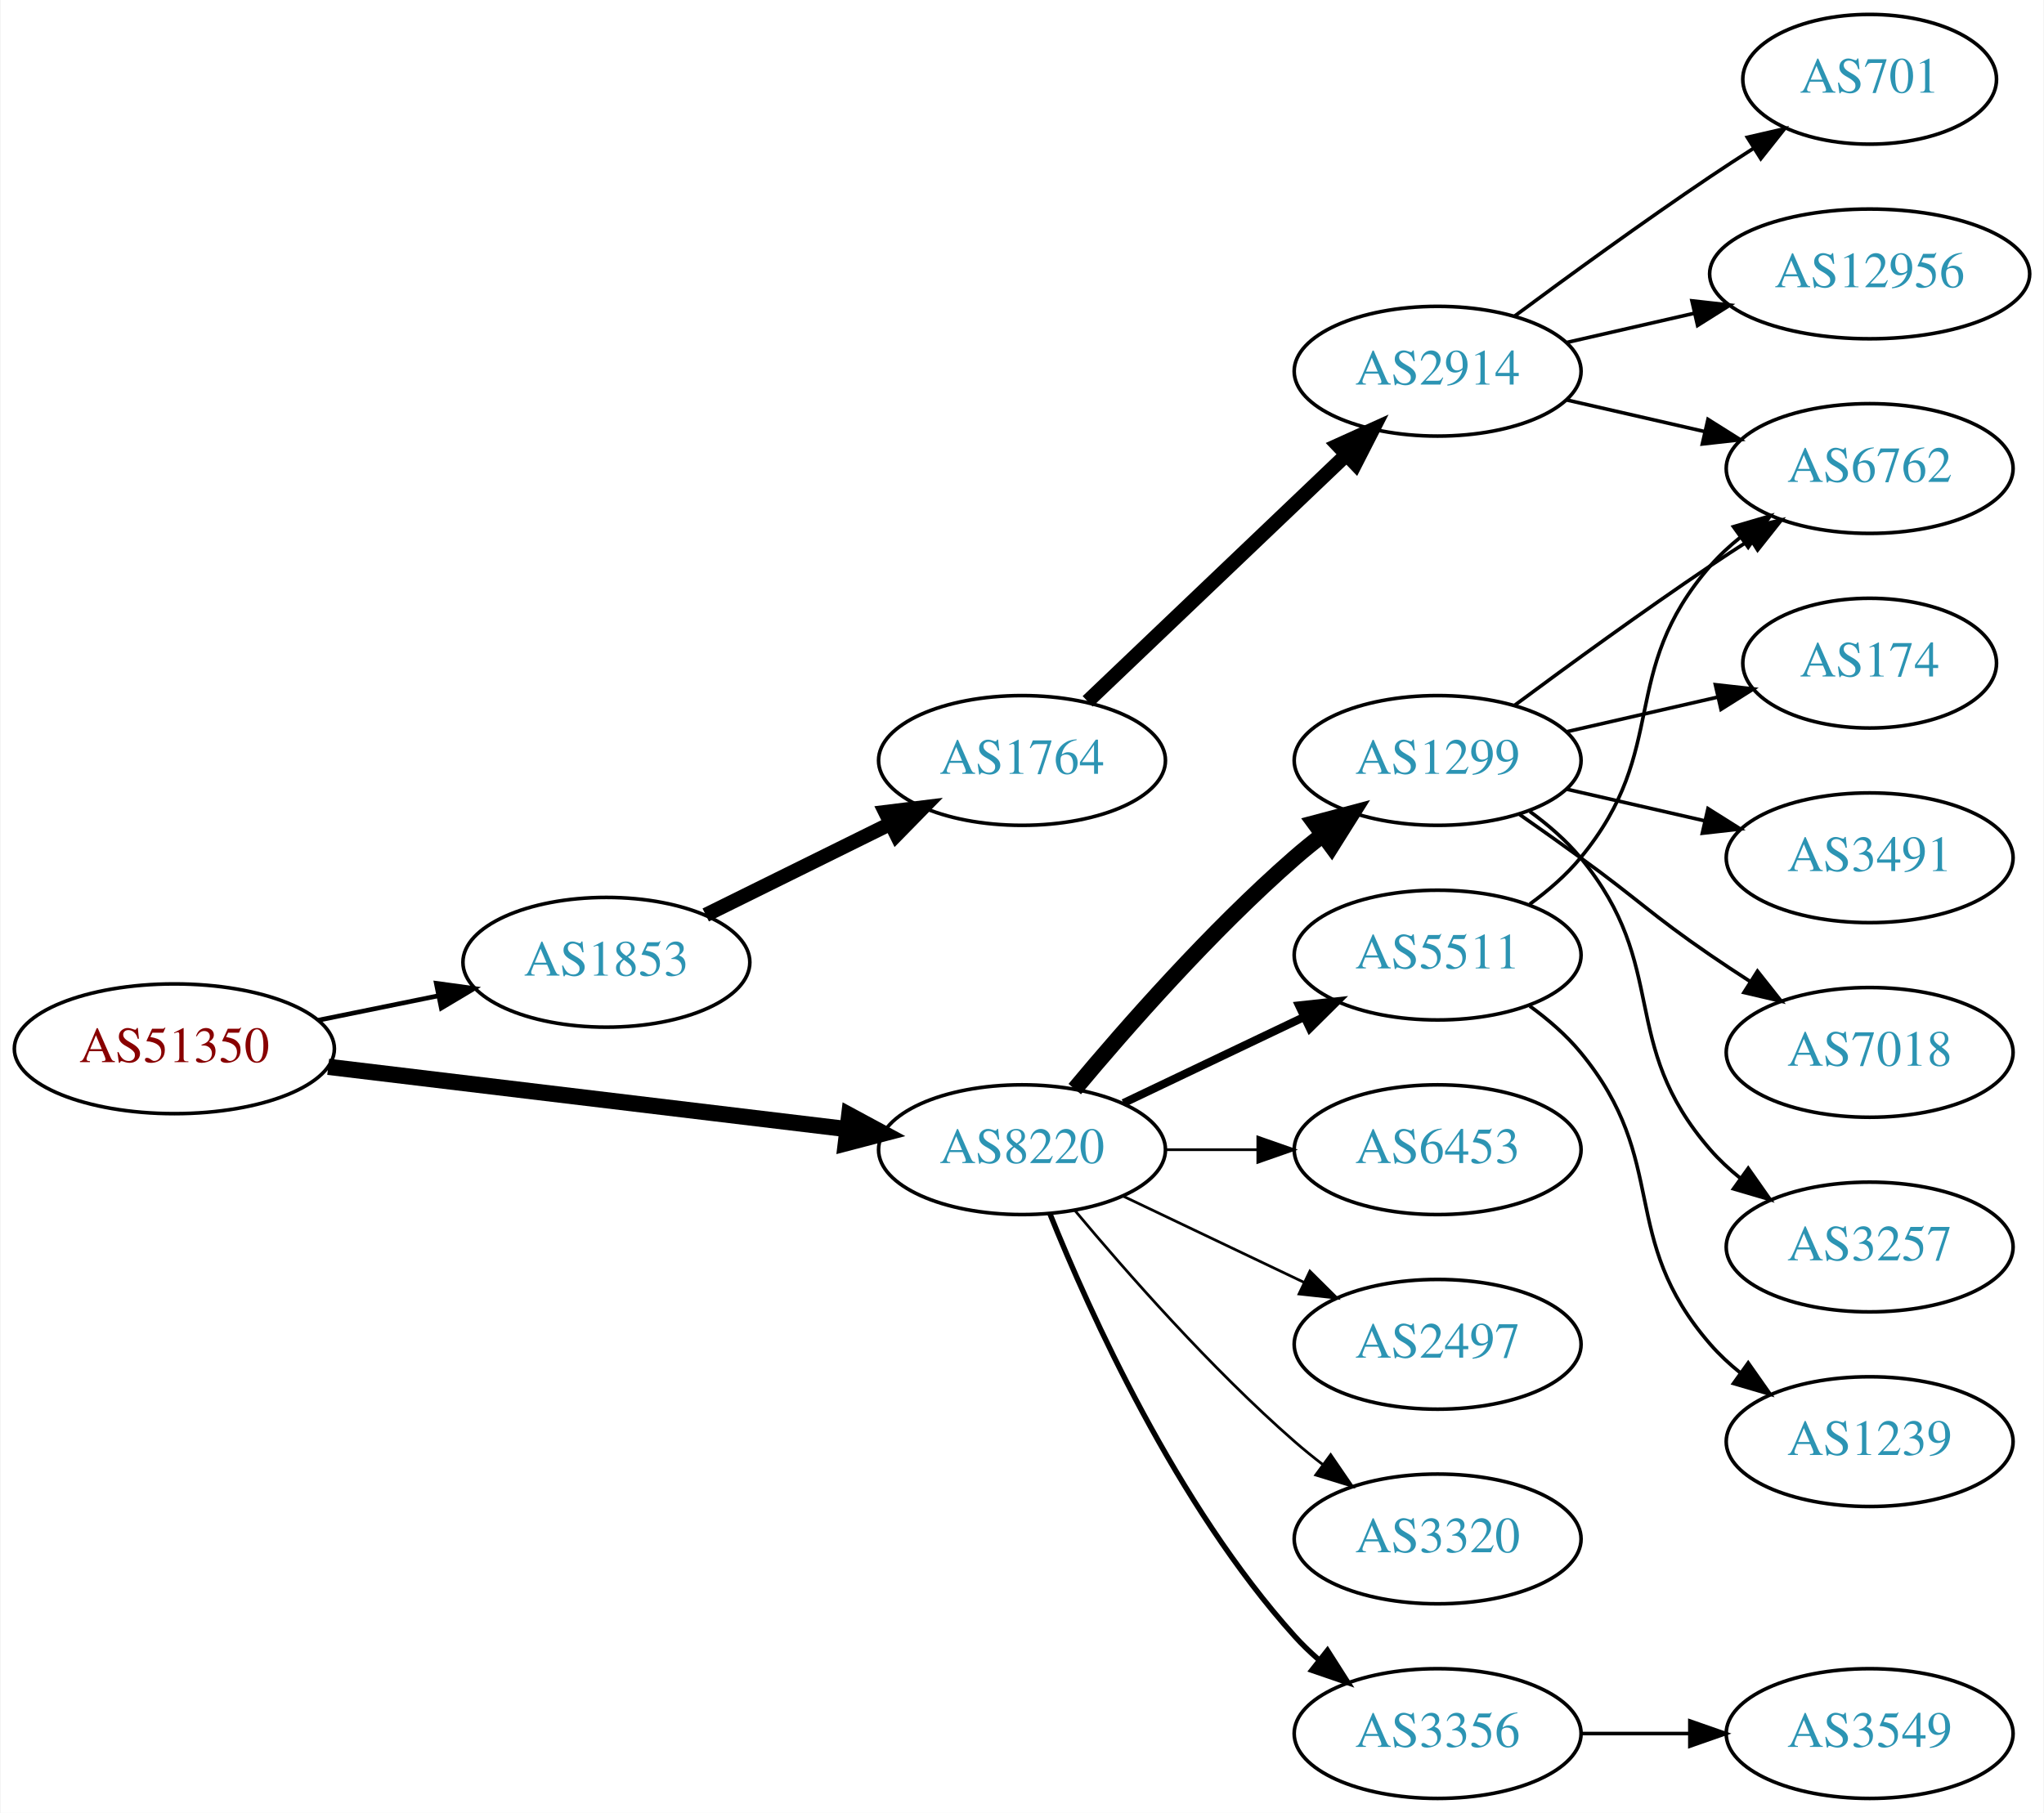
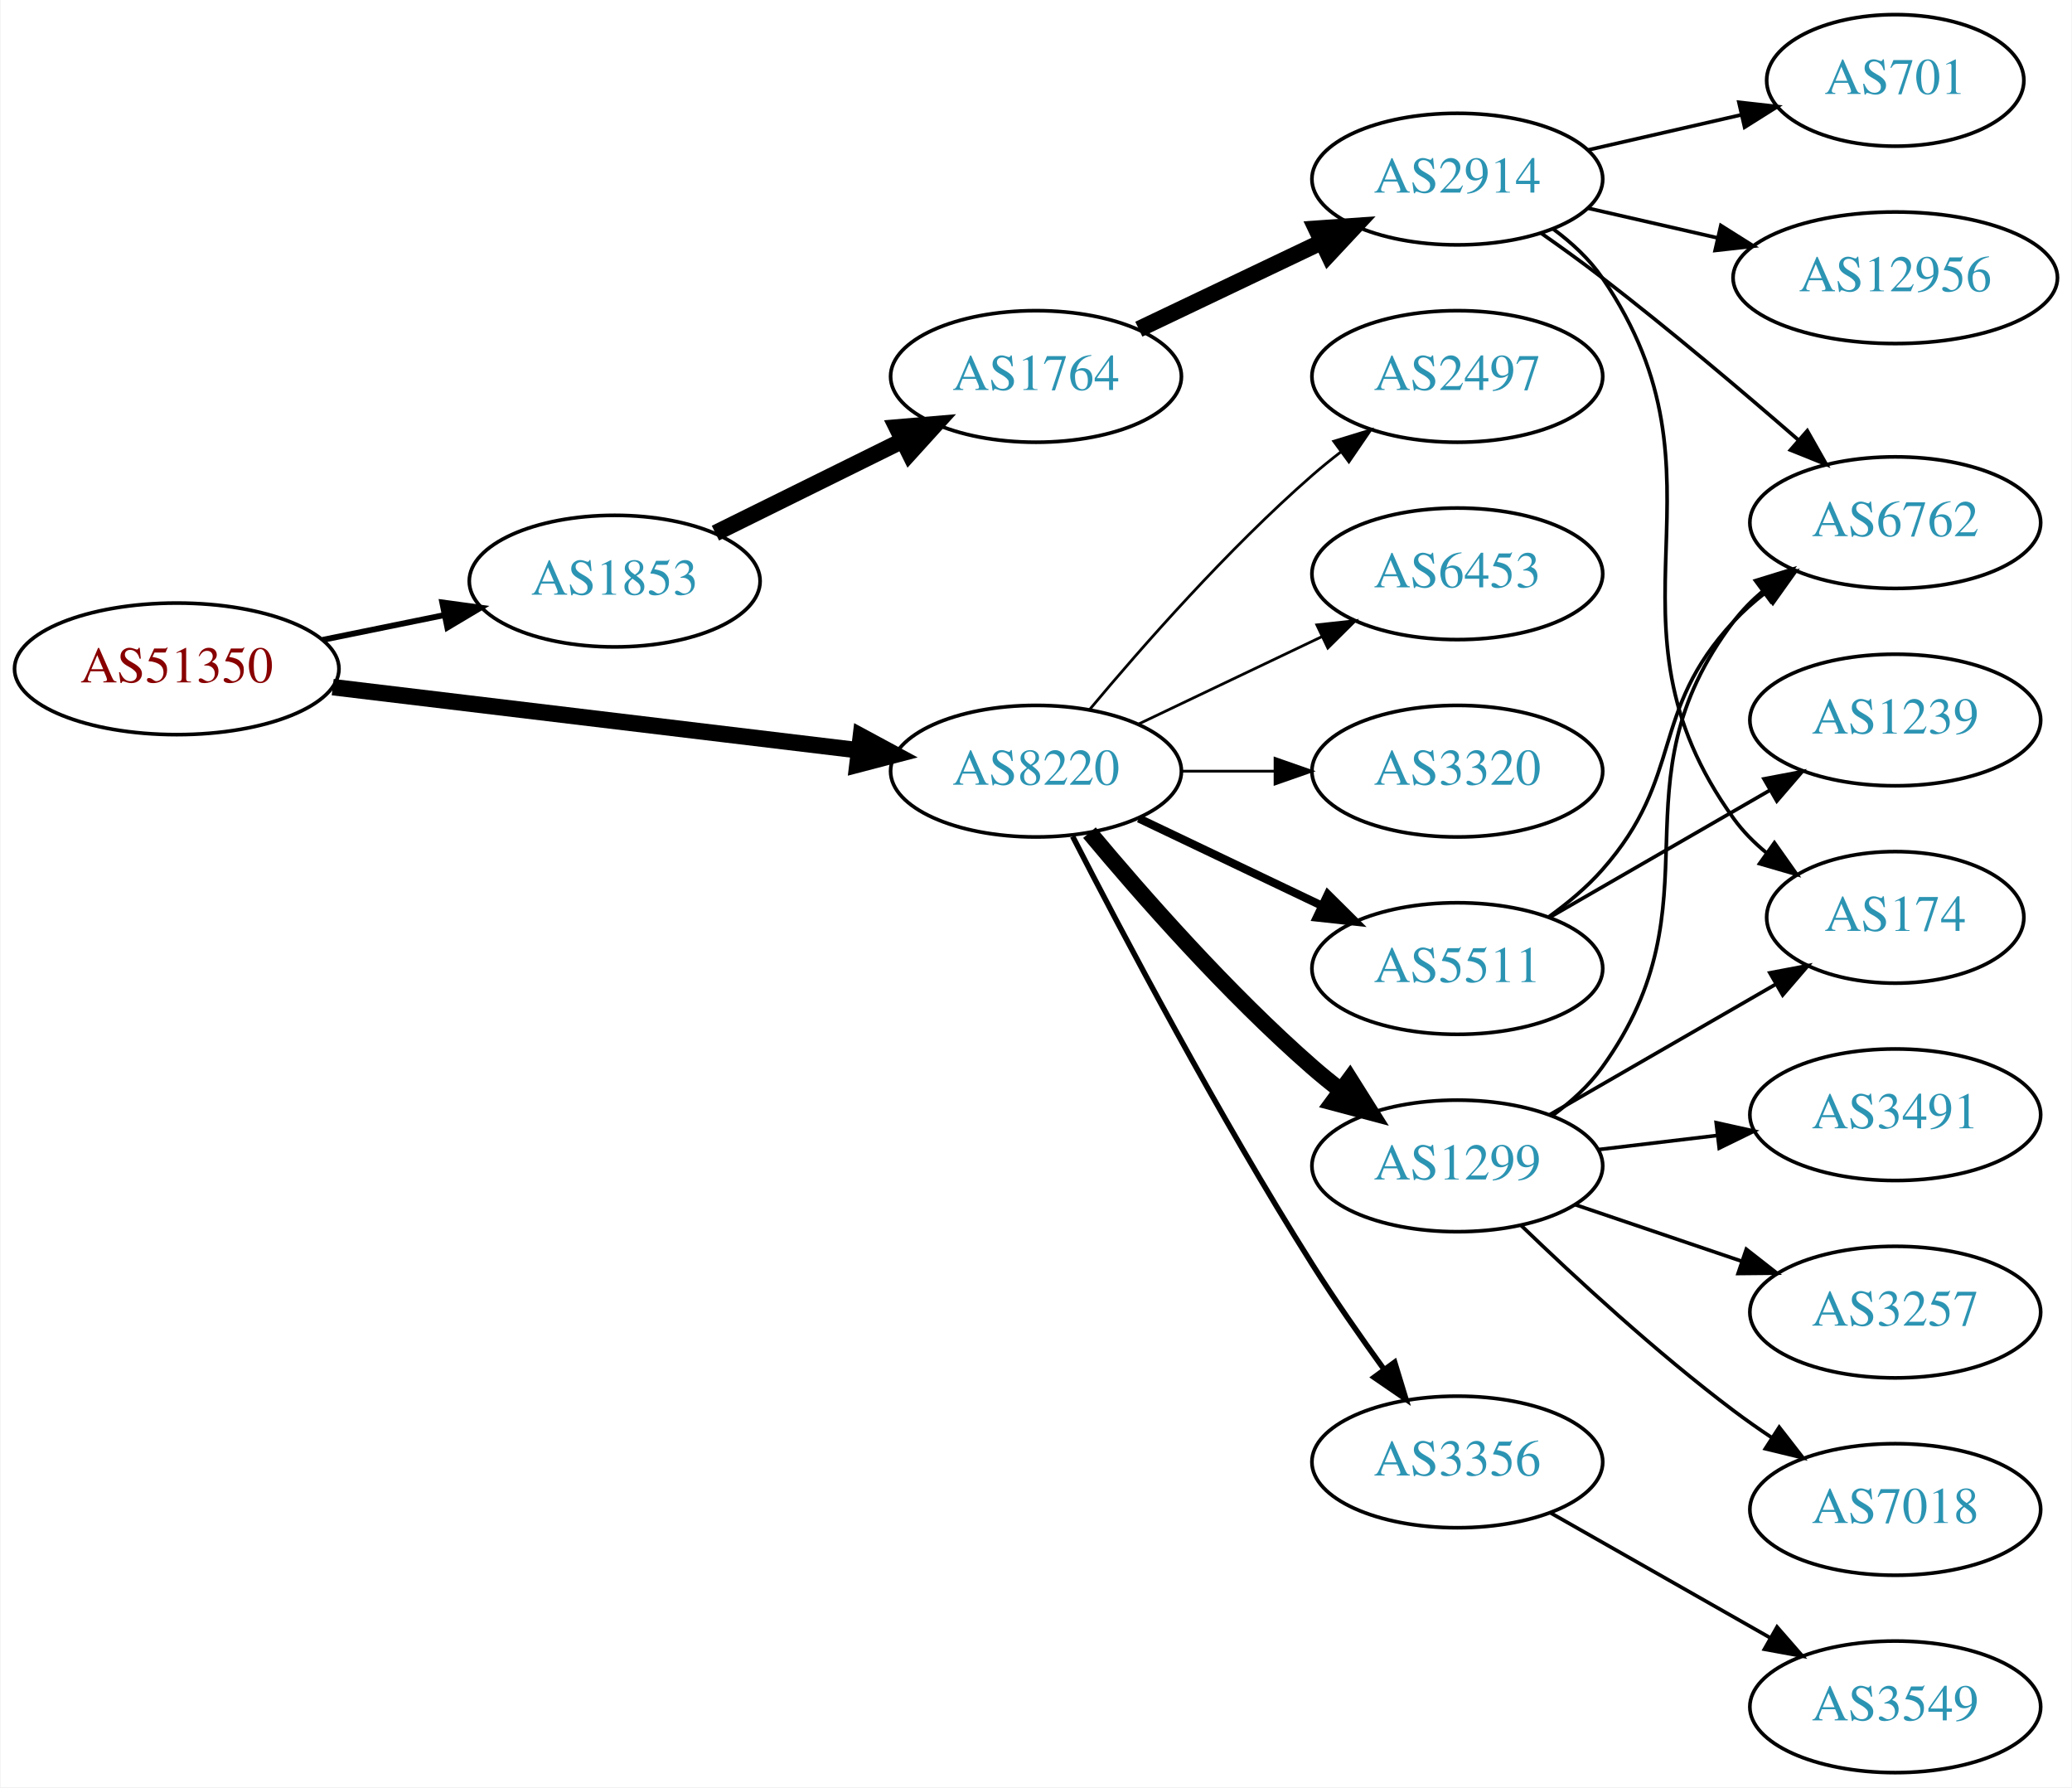
- <svg xmlns="http://www.w3.org/2000/svg" xmlns:xlink="http://www.w3.org/1999/xlink" width="567pt" height="503pt" viewBox="0.00 0.00 566.66 503.00">
-   <g id="graph0" class="graph" transform="scale(1 1) rotate(0) translate(4 499)">
-     <polygon fill="white" stroke="none" points="-4,4 -4,-499 562.663,-499 562.663,4 -4,4" />
+ <svg xmlns="http://www.w3.org/2000/svg" xmlns:xlink="http://www.w3.org/1999/xlink" width="567pt" height="489pt" viewBox="0.00 0.00 566.66 489.00">
+   <g id="graph0" class="graph" transform="scale(1 1) rotate(0) translate(4 485)">
+     <polygon fill="white" stroke="none" points="-4,4 -4,-485 562.663,-485 562.663,4 -4,4" />
    <g id="node1" class="node">
      <g id="a_node1">
        <a xlink:href="/asn/51350" xlink:title="AS51350 ~ Fachhochschule Technikum Wien [AT]">
-           <ellipse fill="#ffffff" stroke="black" cx="44.196" cy="-208" rx="44.393" ry="18" />
-           <text text-anchor="middle" x="44.196" y="-204.3" font-family="Times,serif" font-size="14.00" fill="#880000">AS51350</text>
+           <ellipse fill="#ffffff" stroke="black" cx="44.196" cy="-302" rx="44.393" ry="18" />
+           <text text-anchor="middle" x="44.196" y="-298.3" font-family="Times,serif" font-size="14.00" fill="#880000">AS51350</text>
        </a>
      </g>
    </g>
    <g id="node2" class="node">
      <g id="a_node2">
        <a xlink:href="/asn/1853" xlink:title="AS1853 ~ ACOnet Backbone [AT]">
-           <ellipse fill="#ffffff" stroke="black" cx="164.039" cy="-232" rx="39.794" ry="18" />
-           <text text-anchor="middle" x="164.039" y="-228.3" font-family="Times,serif" font-size="14.00" fill="#2c94b3">AS1853</text>
+           <ellipse fill="#ffffff" stroke="black" cx="164.039" cy="-326" rx="39.794" ry="18" />
+           <text text-anchor="middle" x="164.039" y="-322.3" font-family="Times,serif" font-size="14.00" fill="#2c94b3">AS1853</text>
        </a>
      </g>
    </g>
    <g id="edge1" class="edge">
-       <path fill="none" stroke="black" stroke-width="1.286" d="M84.109,-215.925C94.785,-218.099 106.456,-220.476 117.47,-222.719" />
-       <polygon fill="black" stroke="black" stroke-width="1.286" points="116.855,-226.166 127.352,-224.732 118.252,-219.307 116.855,-226.166" />
+       <path fill="none" stroke="black" stroke-width="1.607" d="M84.109,-309.925C94.785,-312.099 106.456,-314.476 117.47,-316.719" />
+       <polygon fill="black" stroke="black" stroke-width="1.607" points="116.855,-320.166 127.352,-318.732 118.252,-313.307 116.855,-320.166" />
    </g>
    <g id="node3" class="node">
      <g id="a_node3">
        <a xlink:href="/asn/8220" xlink:title="AS8220 ~ COLT [GB]">
-           <ellipse fill="#ffffff" stroke="black" cx="279.332" cy="-180" rx="39.794" ry="18" />
-           <text text-anchor="middle" x="279.332" y="-176.3" font-family="Times,serif" font-size="14.00" fill="#2c94b3">AS8220</text>
+           <ellipse fill="#ffffff" stroke="black" cx="279.332" cy="-274" rx="39.794" ry="18" />
+           <text text-anchor="middle" x="279.332" y="-270.3" font-family="Times,serif" font-size="14.00" fill="#2c94b3">AS8220</text>
        </a>
      </g>
    </g>
    <g id="edge2" class="edge">
-       <path fill="none" stroke="black" stroke-width="4.5" d="M86.876,-202.994C127.289,-198.141 188.527,-190.786 230.812,-185.707" />
-       <polygon fill="black" stroke="black" stroke-width="4.5" points="231.403,-189.602 240.862,-184.5 230.464,-181.783 231.403,-189.602" />
+       <path fill="none" stroke="black" stroke-width="4.5" d="M86.876,-296.994C127.289,-292.141 188.527,-284.786 230.812,-279.707" />
+       <polygon fill="black" stroke="black" stroke-width="4.5" points="231.403,-283.602 240.862,-278.5 230.464,-275.783 231.403,-283.602" />
    </g>
    <g id="node4" class="node">
      <g id="a_node4">
        <a xlink:href="/asn/1764" xlink:title="AS1764 ~ NEXTLAYER-AS [AT]">
-           <ellipse fill="#ffffff" stroke="black" cx="279.332" cy="-288" rx="39.794" ry="18" />
-           <text text-anchor="middle" x="279.332" y="-284.3" font-family="Times,serif" font-size="14.00" fill="#2c94b3">AS1764</text>
+           <ellipse fill="#ffffff" stroke="black" cx="279.332" cy="-382" rx="39.794" ry="18" />
+           <text text-anchor="middle" x="279.332" y="-378.3" font-family="Times,serif" font-size="14.00" fill="#2c94b3">AS1764</text>
        </a>
      </g>
    </g>
    <g id="edge3" class="edge">
-       <path fill="none" stroke="black" stroke-width="4" d="M191.601,-245.13C206.8,-252.642 226.069,-262.167 242.583,-270.33" />
-       <polygon fill="black" stroke="black" stroke-width="4" points="241.42,-273.659 251.936,-274.953 244.522,-267.384 241.42,-273.659" />
-     </g>
-     <g id="node9" class="node">
-       <g id="a_node9">
-         <a xlink:href="/asn/6453" xlink:title="AS6453 ~ TATA COMMUNICATIONS (AMERICA) INC [US]">
-           <ellipse fill="#ffffff" stroke="black" cx="394.625" cy="-180" rx="39.794" ry="18" />
-           <text text-anchor="middle" x="394.625" y="-176.3" font-family="Times,serif" font-size="14.00" fill="#2c94b3">AS6453</text>
-         </a>
-       </g>
-     </g>
-     <g id="edge8" class="edge">
-       <path fill="none" stroke="black" stroke-width="0.75" d="M319.004,-180C327.207,-180 335.971,-180 344.503,-180" />
-       <polygon fill="black" stroke="black" stroke-width="0.75" points="344.742,-183.5 354.742,-180 344.742,-176.5 344.742,-183.5" />
+       <path fill="none" stroke="black" stroke-width="4.5" d="M191.601,-339.13C206.8,-346.642 226.069,-356.167 242.583,-364.33" />
+       <polygon fill="black" stroke="black" stroke-width="4.5" points="241.226,-368.051 251.936,-368.953 244.716,-360.992 241.226,-368.051" />
    </g>
    <g id="node10" class="node">
      <g id="a_node10">
-         <a xlink:href="/asn/1299" xlink:title="AS1299 ~ Telia Carrier [EU]">
-           <ellipse fill="#ffffff" stroke="black" cx="394.625" cy="-288" rx="39.794" ry="18" />
-           <text text-anchor="middle" x="394.625" y="-284.3" font-family="Times,serif" font-size="14.00" fill="#2c94b3">AS1299</text>
+         <a xlink:href="/asn/5511" xlink:title="AS5511 ~ Orange S.A. [FR]">
+           <ellipse fill="#ffffff" stroke="black" cx="394.625" cy="-220" rx="39.794" ry="18" />
+           <text text-anchor="middle" x="394.625" y="-216.3" font-family="Times,serif" font-size="14.00" fill="#2c94b3">AS5511</text>
        </a>
      </g>
    </g>
    <g id="edge9" class="edge">
-       <path fill="none" stroke="black" stroke-width="4.5" d="M293.962,-196.817C308.244,-213.929 331.791,-240.745 354.978,-261 357.444,-263.154 360.082,-265.294 362.78,-267.372" />
-       <polygon fill="black" stroke="black" stroke-width="4.5" points="360.545,-270.616 370.934,-273.37 365.212,-264.273 360.545,-270.616" />
+       <path fill="none" stroke="black" stroke-width="2.25" d="M307.468,-261.066C322.462,-253.919 341.283,-244.948 357.506,-237.215" />
+       <polygon fill="black" stroke="black" stroke-width="2.25" points="359.188,-240.291 366.71,-232.829 356.177,-233.972 359.188,-240.291" />
    </g>
    <g id="node11" class="node">
      <g id="a_node11">
-         <a xlink:href="/asn/2497" xlink:title="AS2497 ~ Internet Initiative Japan Inc. [JP]">
-           <ellipse fill="#ffffff" stroke="black" cx="394.625" cy="-126" rx="39.794" ry="18" />
-           <text text-anchor="middle" x="394.625" y="-122.3" font-family="Times,serif" font-size="14.00" fill="#2c94b3">AS2497</text>
+         <a xlink:href="/asn/1299" xlink:title="AS1299 ~ Telia Carrier [EU]">
+           <ellipse fill="#ffffff" stroke="black" cx="394.625" cy="-166" rx="39.794" ry="18" />
+           <text text-anchor="middle" x="394.625" y="-162.3" font-family="Times,serif" font-size="14.00" fill="#2c94b3">AS1299</text>
        </a>
      </g>
    </g>
    <g id="edge10" class="edge">
-       <path fill="none" stroke="black" stroke-width="0.75" d="M307.468,-167.066C322.462,-159.919 341.283,-150.948 357.506,-143.215" />
-       <polygon fill="black" stroke="black" stroke-width="0.75" points="359.188,-146.291 366.71,-138.829 356.177,-139.972 359.188,-146.291" />
+       <path fill="none" stroke="black" stroke-width="4.5" d="M293.962,-257.183C308.244,-240.071 331.791,-213.255 354.978,-193 357.444,-190.846 360.082,-188.706 362.78,-186.628" />
+       <polygon fill="black" stroke="black" stroke-width="4.5" points="365.212,-189.727 370.934,-180.63 360.545,-183.384 365.212,-189.727" />
    </g>
    <g id="node12" class="node">
      <g id="a_node12">
-         <a xlink:href="/asn/5511" xlink:title="AS5511 ~ Orange S.A. [FR]">
-           <ellipse fill="#ffffff" stroke="black" cx="394.625" cy="-234" rx="39.794" ry="18" />
-           <text text-anchor="middle" x="394.625" y="-230.3" font-family="Times,serif" font-size="14.00" fill="#2c94b3">AS5511</text>
+         <a xlink:href="/asn/3356" xlink:title="AS3356 ~ Level 3 Parent, LLC [US]">
+           <ellipse fill="#ffffff" stroke="black" cx="394.625" cy="-85" rx="39.794" ry="18" />
+           <text text-anchor="middle" x="394.625" y="-81.3" font-family="Times,serif" font-size="14.00" fill="#2c94b3">AS3356</text>
        </a>
      </g>
    </g>
    <g id="edge11" class="edge">
-       <path fill="none" stroke="black" stroke-width="2.25" d="M307.468,-192.934C322.462,-200.081 341.283,-209.052 357.506,-216.785" />
-       <polygon fill="black" stroke="black" stroke-width="2.25" points="356.177,-220.028 366.71,-221.171 359.188,-213.709 356.177,-220.028" />
+       <path fill="none" stroke="black" stroke-width="1.5" d="M289.358,-256.148C302.794,-229.945 329.243,-179.763 354.978,-139 361.041,-129.396 368.161,-119.187 374.626,-110.261" />
+       <polygon fill="black" stroke="black" stroke-width="1.5" points="377.478,-112.291 380.569,-102.157 371.833,-108.152 377.478,-112.291" />
    </g>
    <g id="node13" class="node">
      <g id="a_node13">
-         <a xlink:href="/asn/3320" xlink:title="AS3320 ~ DTAG [DE]">
-           <ellipse fill="#ffffff" stroke="black" cx="394.625" cy="-72" rx="39.794" ry="18" />
-           <text text-anchor="middle" x="394.625" y="-68.3" font-family="Times,serif" font-size="14.00" fill="#2c94b3">AS3320</text>
+         <a xlink:href="/asn/2497" xlink:title="AS2497 ~ Internet Initiative Japan Inc. [JP]">
+           <ellipse fill="#ffffff" stroke="black" cx="394.625" cy="-382" rx="39.794" ry="18" />
+           <text text-anchor="middle" x="394.625" y="-378.3" font-family="Times,serif" font-size="14.00" fill="#2c94b3">AS2497</text>
        </a>
      </g>
    </g>
    <g id="edge12" class="edge">
-       <path fill="none" stroke="black" stroke-width="0.75" d="M293.962,-163.183C308.244,-146.071 331.791,-119.255 354.978,-99 357.444,-96.846 360.082,-94.706 362.78,-92.628" />
-       <polygon fill="black" stroke="black" stroke-width="0.75" points="364.953,-95.375 370.934,-86.63 360.805,-89.736 364.953,-95.375" />
+       <path fill="none" stroke="black" stroke-width="0.75" d="M293.962,-290.817C308.244,-307.929 331.791,-334.745 354.978,-355 357.444,-357.154 360.082,-359.294 362.78,-361.372" />
+       <polygon fill="black" stroke="black" stroke-width="0.75" points="360.805,-364.264 370.934,-367.37 364.953,-358.625 360.805,-364.264" />
    </g>
    <g id="node14" class="node">
      <g id="a_node14">
-         <a xlink:href="/asn/3356" xlink:title="AS3356 ~ Level 3 Parent, LLC [US]">
-           <ellipse fill="#ffffff" stroke="black" cx="394.625" cy="-18" rx="39.794" ry="18" />
-           <text text-anchor="middle" x="394.625" y="-14.3" font-family="Times,serif" font-size="14.00" fill="#2c94b3">AS3356</text>
+         <a xlink:href="/asn/6453" xlink:title="AS6453 ~ TATA COMMUNICATIONS (AMERICA) INC [US]">
+           <ellipse fill="#ffffff" stroke="black" cx="394.625" cy="-328" rx="39.794" ry="18" />
+           <text text-anchor="middle" x="394.625" y="-324.3" font-family="Times,serif" font-size="14.00" fill="#2c94b3">AS6453</text>
        </a>
      </g>
    </g>
    <g id="edge13" class="edge">
-       <path fill="none" stroke="black" stroke-width="1.5" d="M287.079,-162.213C298.13,-134.757 322.184,-81.422 354.978,-45 356.98,-42.776 359.199,-40.637 361.532,-38.603" />
-       <polygon fill="black" stroke="black" stroke-width="1.5" points="364.062,-41.065 369.751,-32.127 359.73,-35.567 364.062,-41.065" />
+       <path fill="none" stroke="black" stroke-width="0.75" d="M307.468,-286.934C322.462,-294.081 341.283,-303.052 357.506,-310.785" />
+       <polygon fill="black" stroke="black" stroke-width="0.75" points="356.177,-314.028 366.71,-315.171 359.188,-307.709 356.177,-314.028" />
+     </g>
+     <g id="node15" class="node">
+       <g id="a_node15">
+         <a xlink:href="/asn/3320" xlink:title="AS3320 ~ DTAG [DE]">
+           <ellipse fill="#ffffff" stroke="black" cx="394.625" cy="-274" rx="39.794" ry="18" />
+           <text text-anchor="middle" x="394.625" y="-270.3" font-family="Times,serif" font-size="14.00" fill="#2c94b3">AS3320</text>
+         </a>
+       </g>
+     </g>
+     <g id="edge14" class="edge">
+       <path fill="none" stroke="black" stroke-width="0.75" d="M319.004,-274C327.207,-274 335.971,-274 344.503,-274" />
+       <polygon fill="black" stroke="black" stroke-width="0.75" points="344.742,-277.5 354.742,-274 344.742,-270.5 344.742,-277.5" />
    </g>
    <g id="node5" class="node">
      <g id="a_node5">
        <a xlink:href="/asn/2914" xlink:title="AS2914 ~ NTT America, Inc. [US]">
-           <ellipse fill="#ffffff" stroke="black" cx="394.625" cy="-396" rx="39.794" ry="18" />
-           <text text-anchor="middle" x="394.625" y="-392.3" font-family="Times,serif" font-size="14.00" fill="#2c94b3">AS2914</text>
+           <ellipse fill="#ffffff" stroke="black" cx="394.625" cy="-436" rx="39.794" ry="18" />
+           <text text-anchor="middle" x="394.625" y="-432.3" font-family="Times,serif" font-size="14.00" fill="#2c94b3">AS2914</text>
        </a>
      </g>
    </g>
    <g id="edge4" class="edge">
-       <path fill="none" stroke="black" stroke-width="4" d="M297.538,-304.403C316.614,-322.587 347.534,-352.063 369.131,-372.651" />
-       <polygon fill="black" stroke="black" stroke-width="4" points="366.974,-375.43 376.627,-379.797 371.804,-370.363 366.974,-375.43" />
+       <path fill="none" stroke="black" stroke-width="4.5" d="M307.468,-394.934C322.462,-402.081 341.283,-411.052 357.506,-418.785" />
+       <polygon fill="black" stroke="black" stroke-width="4.5" points="355.988,-422.423 366.71,-423.171 359.377,-415.314 355.988,-422.423" />
    </g>
    <g id="node6" class="node">
      <g id="a_node6">
-         <a xlink:href="/asn/701" xlink:title="AS701 ~ UUNET [US]">
-           <ellipse fill="#ffffff" stroke="black" cx="514.467" cy="-477" rx="35.194" ry="18" />
-           <text text-anchor="middle" x="514.467" y="-473.3" font-family="Times,serif" font-size="14.00" fill="#2c94b3">AS701</text>
+         <a xlink:href="/asn/12956" xlink:title="AS12956 ~ TELXIUS [ES]">
+           <ellipse fill="#ffffff" stroke="black" cx="514.467" cy="-409" rx="44.393" ry="18" />
+           <text text-anchor="middle" x="514.467" y="-405.3" font-family="Times,serif" font-size="14.00" fill="#2c94b3">AS12956</text>
        </a>
      </g>
    </g>
    <g id="edge5" class="edge">
-       <path fill="none" stroke="black" d="M415.955,-411.277C430.817,-422.304 451.562,-437.407 470.271,-450 474.088,-452.569 478.138,-455.21 482.169,-457.786" />
-       <polygon fill="black" stroke="black" points="480.538,-460.895 490.863,-463.271 484.273,-454.975 480.538,-460.895" />
+       <path fill="none" stroke="black" d="M430.344,-428.045C441.482,-425.493 454.018,-422.621 465.911,-419.896" />
+       <polygon fill="black" stroke="black" points="466.739,-423.297 475.705,-417.652 465.176,-416.474 466.739,-423.297" />
    </g>
    <g id="node7" class="node">
      <g id="a_node7">
        <a xlink:href="/asn/6762" xlink:title="AS6762 ~ TELECOM ITALIA SPARKLE S.p.A. [IT]">
-           <ellipse fill="#ffffff" stroke="black" cx="514.467" cy="-369" rx="39.794" ry="18" />
-           <text text-anchor="middle" x="514.467" y="-365.3" font-family="Times,serif" font-size="14.00" fill="#2c94b3">AS6762</text>
+           <ellipse fill="#ffffff" stroke="black" cx="514.467" cy="-342" rx="39.794" ry="18" />
+           <text text-anchor="middle" x="514.467" y="-338.3" font-family="Times,serif" font-size="14.00" fill="#2c94b3">AS6762</text>
        </a>
      </g>
    </g>
    <g id="edge6" class="edge">
-       <path fill="none" stroke="black" d="M430.344,-388.045C442.344,-385.296 455.965,-382.175 468.657,-379.267" />
-       <polygon fill="black" stroke="black" points="469.623,-382.636 478.589,-376.991 468.06,-375.813 469.623,-382.636" />
+       <path fill="none" stroke="black" d="M417.545,-421.209C423.076,-417.335 428.953,-413.094 434.271,-409 452.744,-394.781 472.783,-377.813 488.081,-364.51" />
+       <polygon fill="black" stroke="black" points="490.392,-367.139 495.616,-357.922 485.784,-361.869 490.392,-367.139" />
    </g>
    <g id="node8" class="node">
      <g id="a_node8">
-         <a xlink:href="/asn/12956" xlink:title="AS12956 ~ TELXIUS [ES]">
-           <ellipse fill="#ffffff" stroke="black" cx="514.467" cy="-423" rx="44.393" ry="18" />
-           <text text-anchor="middle" x="514.467" y="-419.3" font-family="Times,serif" font-size="14.00" fill="#2c94b3">AS12956</text>
+         <a xlink:href="/asn/174" xlink:title="AS174 ~ Cogent Communications [US]">
+           <ellipse fill="#ffffff" stroke="black" cx="514.467" cy="-234" rx="35.194" ry="18" />
+           <text text-anchor="middle" x="514.467" y="-230.3" font-family="Times,serif" font-size="14.00" fill="#2c94b3">AS174</text>
        </a>
      </g>
    </g>
    <g id="edge7" class="edge">
-       <path fill="none" stroke="black" d="M430.344,-403.955C441.482,-406.507 454.018,-409.379 465.911,-412.104" />
-       <polygon fill="black" stroke="black" points="465.176,-415.526 475.705,-414.348 466.739,-408.703 465.176,-415.526" />
-     </g>
-     <g id="edge18" class="edge">
-       <path fill="none" stroke="black" d="M415.955,-303.277C430.817,-314.304 451.562,-329.407 470.271,-342 473.82,-344.389 477.57,-346.839 481.319,-349.242" />
-       <polygon fill="black" stroke="black" points="479.645,-352.325 489.967,-354.712 483.387,-346.409 479.645,-352.325" />
-     </g>
-     <g id="node15" class="node">
-       <g id="a_node15">
-         <a xlink:href="/asn/174" xlink:title="AS174 ~ Cogent Communications [US]">
-           <ellipse fill="#ffffff" stroke="black" cx="514.467" cy="-315" rx="35.194" ry="18" />
-           <text text-anchor="middle" x="514.467" y="-311.3" font-family="Times,serif" font-size="14.00" fill="#2c94b3">AS174</text>
-         </a>
-       </g>
-     </g>
-     <g id="edge14" class="edge">
-       <path fill="none" stroke="black" d="M430.344,-295.955C443.436,-298.955 458.459,-302.396 472.099,-305.522" />
-       <polygon fill="black" stroke="black" points="471.677,-309.016 482.207,-307.838 473.241,-302.193 471.677,-309.016" />
+       <path fill="none" stroke="black" d="M420.867,-422.341C425.927,-418.6 430.76,-414.135 434.271,-409 472.484,-353.12 430.641,-315.884 470.271,-261 472.776,-257.532 475.876,-254.41 479.258,-251.628" />
+       <polygon fill="black" stroke="black" points="481.396,-254.401 487.511,-245.749 477.335,-248.7 481.396,-254.401" />
+     </g>
+     <g id="node9" class="node">
+       <g id="a_node9">
+         <a xlink:href="/asn/701" xlink:title="AS701 ~ UUNET [US]">
+           <ellipse fill="#ffffff" stroke="black" cx="514.467" cy="-463" rx="35.194" ry="18" />
+           <text text-anchor="middle" x="514.467" y="-459.3" font-family="Times,serif" font-size="14.00" fill="#2c94b3">AS701</text>
+         </a>
+       </g>
+     </g>
+     <g id="edge8" class="edge">
+       <path fill="none" stroke="black" d="M430.344,-443.955C443.436,-446.955 458.459,-450.396 472.099,-453.522" />
+       <polygon fill="black" stroke="black" points="471.677,-457.016 482.207,-455.838 473.241,-450.193 471.677,-457.016" />
+     </g>
+     <g id="edge16" class="edge">
+       <path fill="none" stroke="black" d="M419.561,-234.071C424.803,-237.842 430.043,-242.217 434.271,-247 456.921,-272.62 446.973,-289.968 470.271,-315 472.832,-317.751 475.733,-320.333 478.791,-322.726" />
+       <polygon fill="black" stroke="black" points="476.936,-325.701 487.125,-328.606 480.971,-319.981 476.936,-325.701" />
    </g>
    <g id="node16" class="node">
      <g id="a_node16">
-         <a xlink:href="/asn/3491" xlink:title="AS3491 ~ PCCW Global, Inc. [US]">
-           <ellipse fill="#ffffff" stroke="black" cx="514.467" cy="-261" rx="39.794" ry="18" />
-           <text text-anchor="middle" x="514.467" y="-257.3" font-family="Times,serif" font-size="14.00" fill="#2c94b3">AS3491</text>
+         <a xlink:href="/asn/1239" xlink:title="AS1239 ~ Sprint [US]">
+           <ellipse fill="#ffffff" stroke="black" cx="514.467" cy="-288" rx="39.794" ry="18" />
+           <text text-anchor="middle" x="514.467" y="-284.3" font-family="Times,serif" font-size="14.00" fill="#2c94b3">AS1239</text>
        </a>
      </g>
    </g>
    <g id="edge15" class="edge">
-       <path fill="none" stroke="black" d="M430.344,-280.045C442.344,-277.296 455.965,-274.175 468.657,-271.267" />
-       <polygon fill="black" stroke="black" points="469.623,-274.636 478.589,-268.991 468.06,-267.813 469.623,-274.636" />
+       <path fill="none" stroke="black" d="M419.756,-233.925C437.195,-243.988 460.969,-257.707 480.207,-268.808" />
+       <polygon fill="black" stroke="black" points="478.552,-271.893 488.963,-273.86 482.051,-265.83 478.552,-271.893" />
+     </g>
+     <g id="edge18" class="edge">
+       <path fill="none" stroke="black" d="M420.685,-179.787C425.754,-183.521 430.637,-187.952 434.271,-193 467.301,-238.881 436.078,-269.979 470.271,-315 472.544,-317.993 475.253,-320.737 478.191,-323.231" />
+       <polygon fill="black" stroke="black" points="476.231,-326.135 486.357,-329.251 480.385,-320.5 476.231,-326.135" />
+     </g>
+     <g id="edge19" class="edge">
+       <path fill="none" stroke="black" d="M419.756,-179.925C437.66,-190.256 462.242,-204.441 481.736,-215.69" />
+       <polygon fill="black" stroke="black" points="480.158,-218.82 490.569,-220.787 483.657,-212.757 480.158,-218.82" />
    </g>
    <g id="node17" class="node">
      <g id="a_node17">
-         <a xlink:href="/asn/7018" xlink:title="AS7018 ~ AT&amp;T Services, Inc. [US]">
-           <ellipse fill="#ffffff" stroke="black" cx="514.467" cy="-207" rx="39.794" ry="18" />
-           <text text-anchor="middle" x="514.467" y="-203.3" font-family="Times,serif" font-size="14.00" fill="#2c94b3">AS7018</text>
-         </a>
-       </g>
-     </g>
-     <g id="edge16" class="edge">
-       <path fill="none" stroke="black" d="M417.382,-272.991C422.916,-269.121 428.835,-264.936 434.271,-261 450.471,-249.271 453.776,-245.311 470.271,-234 473.799,-231.581 477.537,-229.111 481.278,-226.698" />
-       <polygon fill="black" stroke="black" points="483.35,-229.528 489.919,-221.216 479.6,-223.618 483.35,-229.528" />
+         <a xlink:href="/asn/3491" xlink:title="AS3491 ~ PCCW Global, Inc. [US]">
+           <ellipse fill="#ffffff" stroke="black" cx="514.467" cy="-180" rx="39.794" ry="18" />
+           <text text-anchor="middle" x="514.467" y="-176.3" font-family="Times,serif" font-size="14.00" fill="#2c94b3">AS3491</text>
+         </a>
+       </g>
+     </g>
+     <g id="edge17" class="edge">
+       <path fill="none" stroke="black" d="M433.235,-170.468C443.546,-171.693 454.863,-173.038 465.663,-174.321" />
+       <polygon fill="black" stroke="black" points="465.467,-177.822 475.81,-175.526 466.293,-170.871 465.467,-177.822" />
    </g>
    <g id="node18" class="node">
      <g id="a_node18">
        <a xlink:href="/asn/3257" xlink:title="AS3257 ~ GTT [DE]">
-           <ellipse fill="#ffffff" stroke="black" cx="514.467" cy="-153" rx="39.794" ry="18" />
-           <text text-anchor="middle" x="514.467" y="-149.3" font-family="Times,serif" font-size="14.00" fill="#2c94b3">AS3257</text>
-         </a>
-       </g>
-     </g>
-     <g id="edge17" class="edge">
-       <path fill="none" stroke="black" d="M420.205,-273.844C425.3,-270.128 430.313,-265.799 434.271,-261 459.336,-230.606 444.437,-209.742 470.271,-180 472.736,-177.162 475.573,-174.523 478.59,-172.094" />
-       <polygon fill="black" stroke="black" points="480.777,-174.833 486.868,-166.164 476.701,-169.142 480.777,-174.833" />
+           <ellipse fill="#ffffff" stroke="black" cx="514.467" cy="-126" rx="39.794" ry="18" />
+           <text text-anchor="middle" x="514.467" y="-122.3" font-family="Times,serif" font-size="14.00" fill="#2c94b3">AS3257</text>
+         </a>
+       </g>
    </g>
    <g id="edge20" class="edge">
-       <path fill="none" stroke="black" d="M420.205,-248.156C425.3,-251.872 430.313,-256.201 434.271,-261 459.336,-291.394 444.437,-312.258 470.271,-342 472.736,-344.838 475.573,-347.477 478.59,-349.906" />
-       <polygon fill="black" stroke="black" points="476.701,-352.858 486.868,-355.836 480.777,-347.167 476.701,-352.858" />
+       <path fill="none" stroke="black" d="M426.895,-155.386C440.878,-150.639 457.549,-144.981 472.511,-139.902" />
+       <polygon fill="black" stroke="black" points="473.706,-143.192 482.051,-136.664 471.456,-136.564 473.706,-143.192" />
    </g>
    <g id="node19" class="node">
      <g id="a_node19">
-         <a xlink:href="/asn/1239" xlink:title="AS1239 ~ Sprint [US]">
-           <ellipse fill="#ffffff" stroke="black" cx="514.467" cy="-99" rx="39.794" ry="18" />
-           <text text-anchor="middle" x="514.467" y="-95.3" font-family="Times,serif" font-size="14.00" fill="#2c94b3">AS1239</text>
-         </a>
-       </g>
-     </g>
-     <g id="edge19" class="edge">
-       <path fill="none" stroke="black" d="M420.205,-219.844C425.3,-216.128 430.313,-211.799 434.271,-207 459.336,-176.606 444.437,-155.742 470.271,-126 472.736,-123.162 475.573,-120.523 478.59,-118.094" />
-       <polygon fill="black" stroke="black" points="480.777,-120.833 486.868,-112.164 476.701,-115.142 480.777,-120.833" />
+         <a xlink:href="/asn/7018" xlink:title="AS7018 ~ AT&amp;T Services, Inc. [US]">
+           <ellipse fill="#ffffff" stroke="black" cx="514.467" cy="-72" rx="39.794" ry="18" />
+           <text text-anchor="middle" x="514.467" y="-68.3" font-family="Times,serif" font-size="14.00" fill="#2c94b3">AS7018</text>
+         </a>
+       </g>
+     </g>
+     <g id="edge21" class="edge">
+       <path fill="none" stroke="black" d="M412.102,-149.691C426.77,-135.551 449.12,-114.914 470.271,-99 473.61,-96.488 477.188,-93.983 480.803,-91.569" />
+       <polygon fill="black" stroke="black" points="482.709,-94.504 489.21,-86.138 478.911,-88.624 482.709,-94.504" />
    </g>
    <g id="node20" class="node">
      <g id="a_node20">
        <a xlink:href="/asn/3549" xlink:title="AS3549 ~ Level 3 Parent, LLC [US]">
          <ellipse fill="#ffffff" stroke="black" cx="514.467" cy="-18" rx="39.794" ry="18" />
          <text text-anchor="middle" x="514.467" y="-14.3" font-family="Times,serif" font-size="14.00" fill="#2c94b3">AS3549</text>
        </a>
      </g>
    </g>
-     <g id="edge21" class="edge">
-       <path fill="none" stroke="black" d="M434.537,-18C444.091,-18 454.44,-18 464.403,-18" />
-       <polygon fill="black" stroke="black" points="464.595,-21.5 474.595,-18 464.595,-14.5 464.595,-21.5" />
+     <g id="edge22" class="edge">
+       <path fill="none" stroke="black" d="M420.042,-71.118C437.501,-61.191 461.202,-47.716 480.362,-36.822" />
+       <polygon fill="black" stroke="black" points="482.118,-39.85 489.081,-31.865 478.658,-33.765 482.118,-39.85" />
    </g>
  </g>
</svg>
